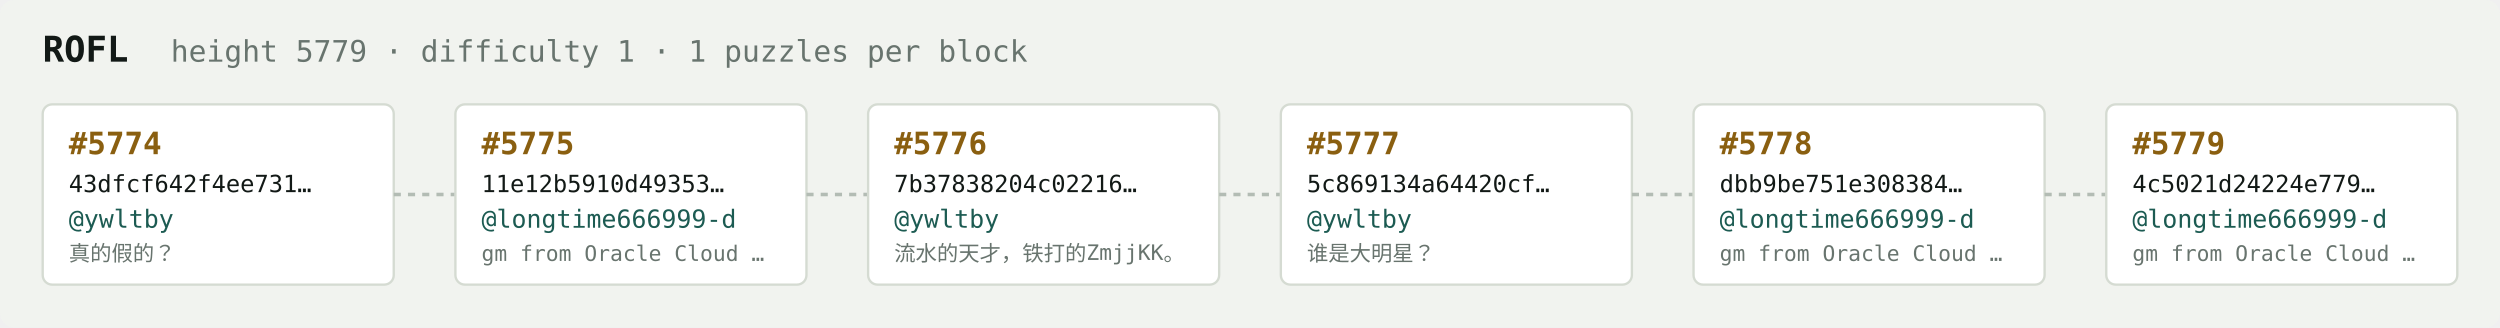
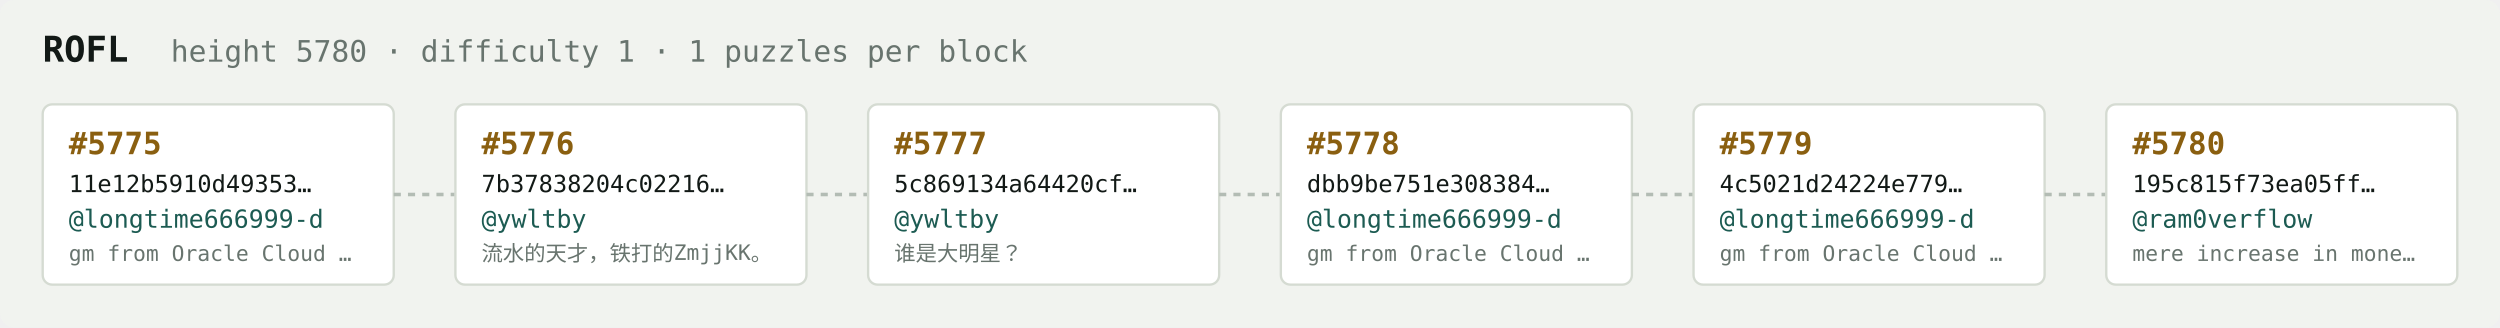
<svg xmlns="http://www.w3.org/2000/svg" width="1054" height="138" viewBox="0 0 1054 138" font-family="ui-monospace,SFMono-Regular,Menlo,monospace">
  <rect fill="#f1f3ef" width="1054" height="138" rx="6" />
  <text x="18" y="26" fill="#121916" font-size="15" font-weight="700">ROFL</text>
-   <text x="72" y="26" fill="#68746e" font-size="12.5">height 5779 · difficulty 1 · 1 puzzles per block</text>
+   <text x="72" y="26" fill="#68746e" font-size="12.5">height 5780 · difficulty 1 · 1 puzzles per block</text>
  <rect x="18" y="44" width="148" height="76" rx="4" fill="#ffffff" stroke="#d5dbd2" stroke-width="1" />
-   <text x="29" y="65" fill="#8a5f10" font-size="13" font-weight="700">#5774</text>
-   <text x="29" y="81" fill="#121916" font-size="10">43dfcf642f4ee731…</text>
-   <text x="29" y="96" fill="#1c5b52" font-size="10.5">@ywltby</text>
-   <text x="29" y="110" fill="#68746e" font-size="9">真的假的？</text>
+   <text x="29" y="65" fill="#8a5f10" font-size="13" font-weight="700">#5775</text>
+   <text x="29" y="81" fill="#121916" font-size="10">11e12b5910d49353…</text>
+   <text x="29" y="96" fill="#1c5b52" font-size="10.5">@longtime666999-d</text>
+   <text x="29" y="110" fill="#68746e" font-size="9">gm from Oracle Cloud …</text>
  <line x1="166" y1="82.0" x2="192" y2="82.0" stroke="#b3bcb4" stroke-width="1.5" stroke-dasharray="3 3" />
  <rect x="192" y="44" width="148" height="76" rx="4" fill="#ffffff" stroke="#d5dbd2" stroke-width="1" />
-   <text x="203" y="65" fill="#8a5f10" font-size="13" font-weight="700">#5775</text>
-   <text x="203" y="81" fill="#121916" font-size="10">11e12b5910d49353…</text>
-   <text x="203" y="96" fill="#1c5b52" font-size="10.5">@longtime666999-d</text>
-   <text x="203" y="110" fill="#68746e" font-size="9">gm from Oracle Cloud …</text>
+   <text x="203" y="65" fill="#8a5f10" font-size="13" font-weight="700">#5776</text>
+   <text x="203" y="81" fill="#121916" font-size="10">7b37838204c02216…</text>
+   <text x="203" y="96" fill="#1c5b52" font-size="10.5">@ywltby</text>
+   <text x="203" y="110" fill="#68746e" font-size="9">流水的天才，铁打的ZmjjKK。</text>
  <line x1="340" y1="82.0" x2="366" y2="82.0" stroke="#b3bcb4" stroke-width="1.5" stroke-dasharray="3 3" />
  <rect x="366" y="44" width="148" height="76" rx="4" fill="#ffffff" stroke="#d5dbd2" stroke-width="1" />
-   <text x="377" y="65" fill="#8a5f10" font-size="13" font-weight="700">#5776</text>
-   <text x="377" y="81" fill="#121916" font-size="10">7b37838204c02216…</text>
+   <text x="377" y="65" fill="#8a5f10" font-size="13" font-weight="700">#5777</text>
+   <text x="377" y="81" fill="#121916" font-size="10">5c869134a64420cf…</text>
  <text x="377" y="96" fill="#1c5b52" font-size="10.5">@ywltby</text>
-   <text x="377" y="110" fill="#68746e" font-size="9">流水的天才，铁打的ZmjjKK。</text>
+   <text x="377" y="110" fill="#68746e" font-size="9">谁是大明星？</text>
  <line x1="514" y1="82.0" x2="540" y2="82.0" stroke="#b3bcb4" stroke-width="1.5" stroke-dasharray="3 3" />
  <rect x="540" y="44" width="148" height="76" rx="4" fill="#ffffff" stroke="#d5dbd2" stroke-width="1" />
-   <text x="551" y="65" fill="#8a5f10" font-size="13" font-weight="700">#5777</text>
-   <text x="551" y="81" fill="#121916" font-size="10">5c869134a64420cf…</text>
-   <text x="551" y="96" fill="#1c5b52" font-size="10.5">@ywltby</text>
-   <text x="551" y="110" fill="#68746e" font-size="9">谁是大明星？</text>
+   <text x="551" y="65" fill="#8a5f10" font-size="13" font-weight="700">#5778</text>
+   <text x="551" y="81" fill="#121916" font-size="10">dbb9be751e308384…</text>
+   <text x="551" y="96" fill="#1c5b52" font-size="10.5">@longtime666999-d</text>
+   <text x="551" y="110" fill="#68746e" font-size="9">gm from Oracle Cloud …</text>
  <line x1="688" y1="82.0" x2="714" y2="82.0" stroke="#b3bcb4" stroke-width="1.5" stroke-dasharray="3 3" />
  <rect x="714" y="44" width="148" height="76" rx="4" fill="#ffffff" stroke="#d5dbd2" stroke-width="1" />
-   <text x="725" y="65" fill="#8a5f10" font-size="13" font-weight="700">#5778</text>
-   <text x="725" y="81" fill="#121916" font-size="10">dbb9be751e308384…</text>
+   <text x="725" y="65" fill="#8a5f10" font-size="13" font-weight="700">#5779</text>
+   <text x="725" y="81" fill="#121916" font-size="10">4c5021d24224e779…</text>
  <text x="725" y="96" fill="#1c5b52" font-size="10.5">@longtime666999-d</text>
  <text x="725" y="110" fill="#68746e" font-size="9">gm from Oracle Cloud …</text>
  <line x1="862" y1="82.0" x2="888" y2="82.0" stroke="#b3bcb4" stroke-width="1.5" stroke-dasharray="3 3" />
  <rect x="888" y="44" width="148" height="76" rx="4" fill="#ffffff" stroke="#d5dbd2" stroke-width="1" />
-   <text x="899" y="65" fill="#8a5f10" font-size="13" font-weight="700">#5779</text>
-   <text x="899" y="81" fill="#121916" font-size="10">4c5021d24224e779…</text>
-   <text x="899" y="96" fill="#1c5b52" font-size="10.5">@longtime666999-d</text>
-   <text x="899" y="110" fill="#68746e" font-size="9">gm from Oracle Cloud …</text>
+   <text x="899" y="65" fill="#8a5f10" font-size="13" font-weight="700">#5780</text>
+   <text x="899" y="81" fill="#121916" font-size="10">195c815f73ea05ff…</text>
+   <text x="899" y="96" fill="#1c5b52" font-size="10.5">@ram0verflow</text>
+   <text x="899" y="110" fill="#68746e" font-size="9">mere increase in mone…</text>
</svg>
